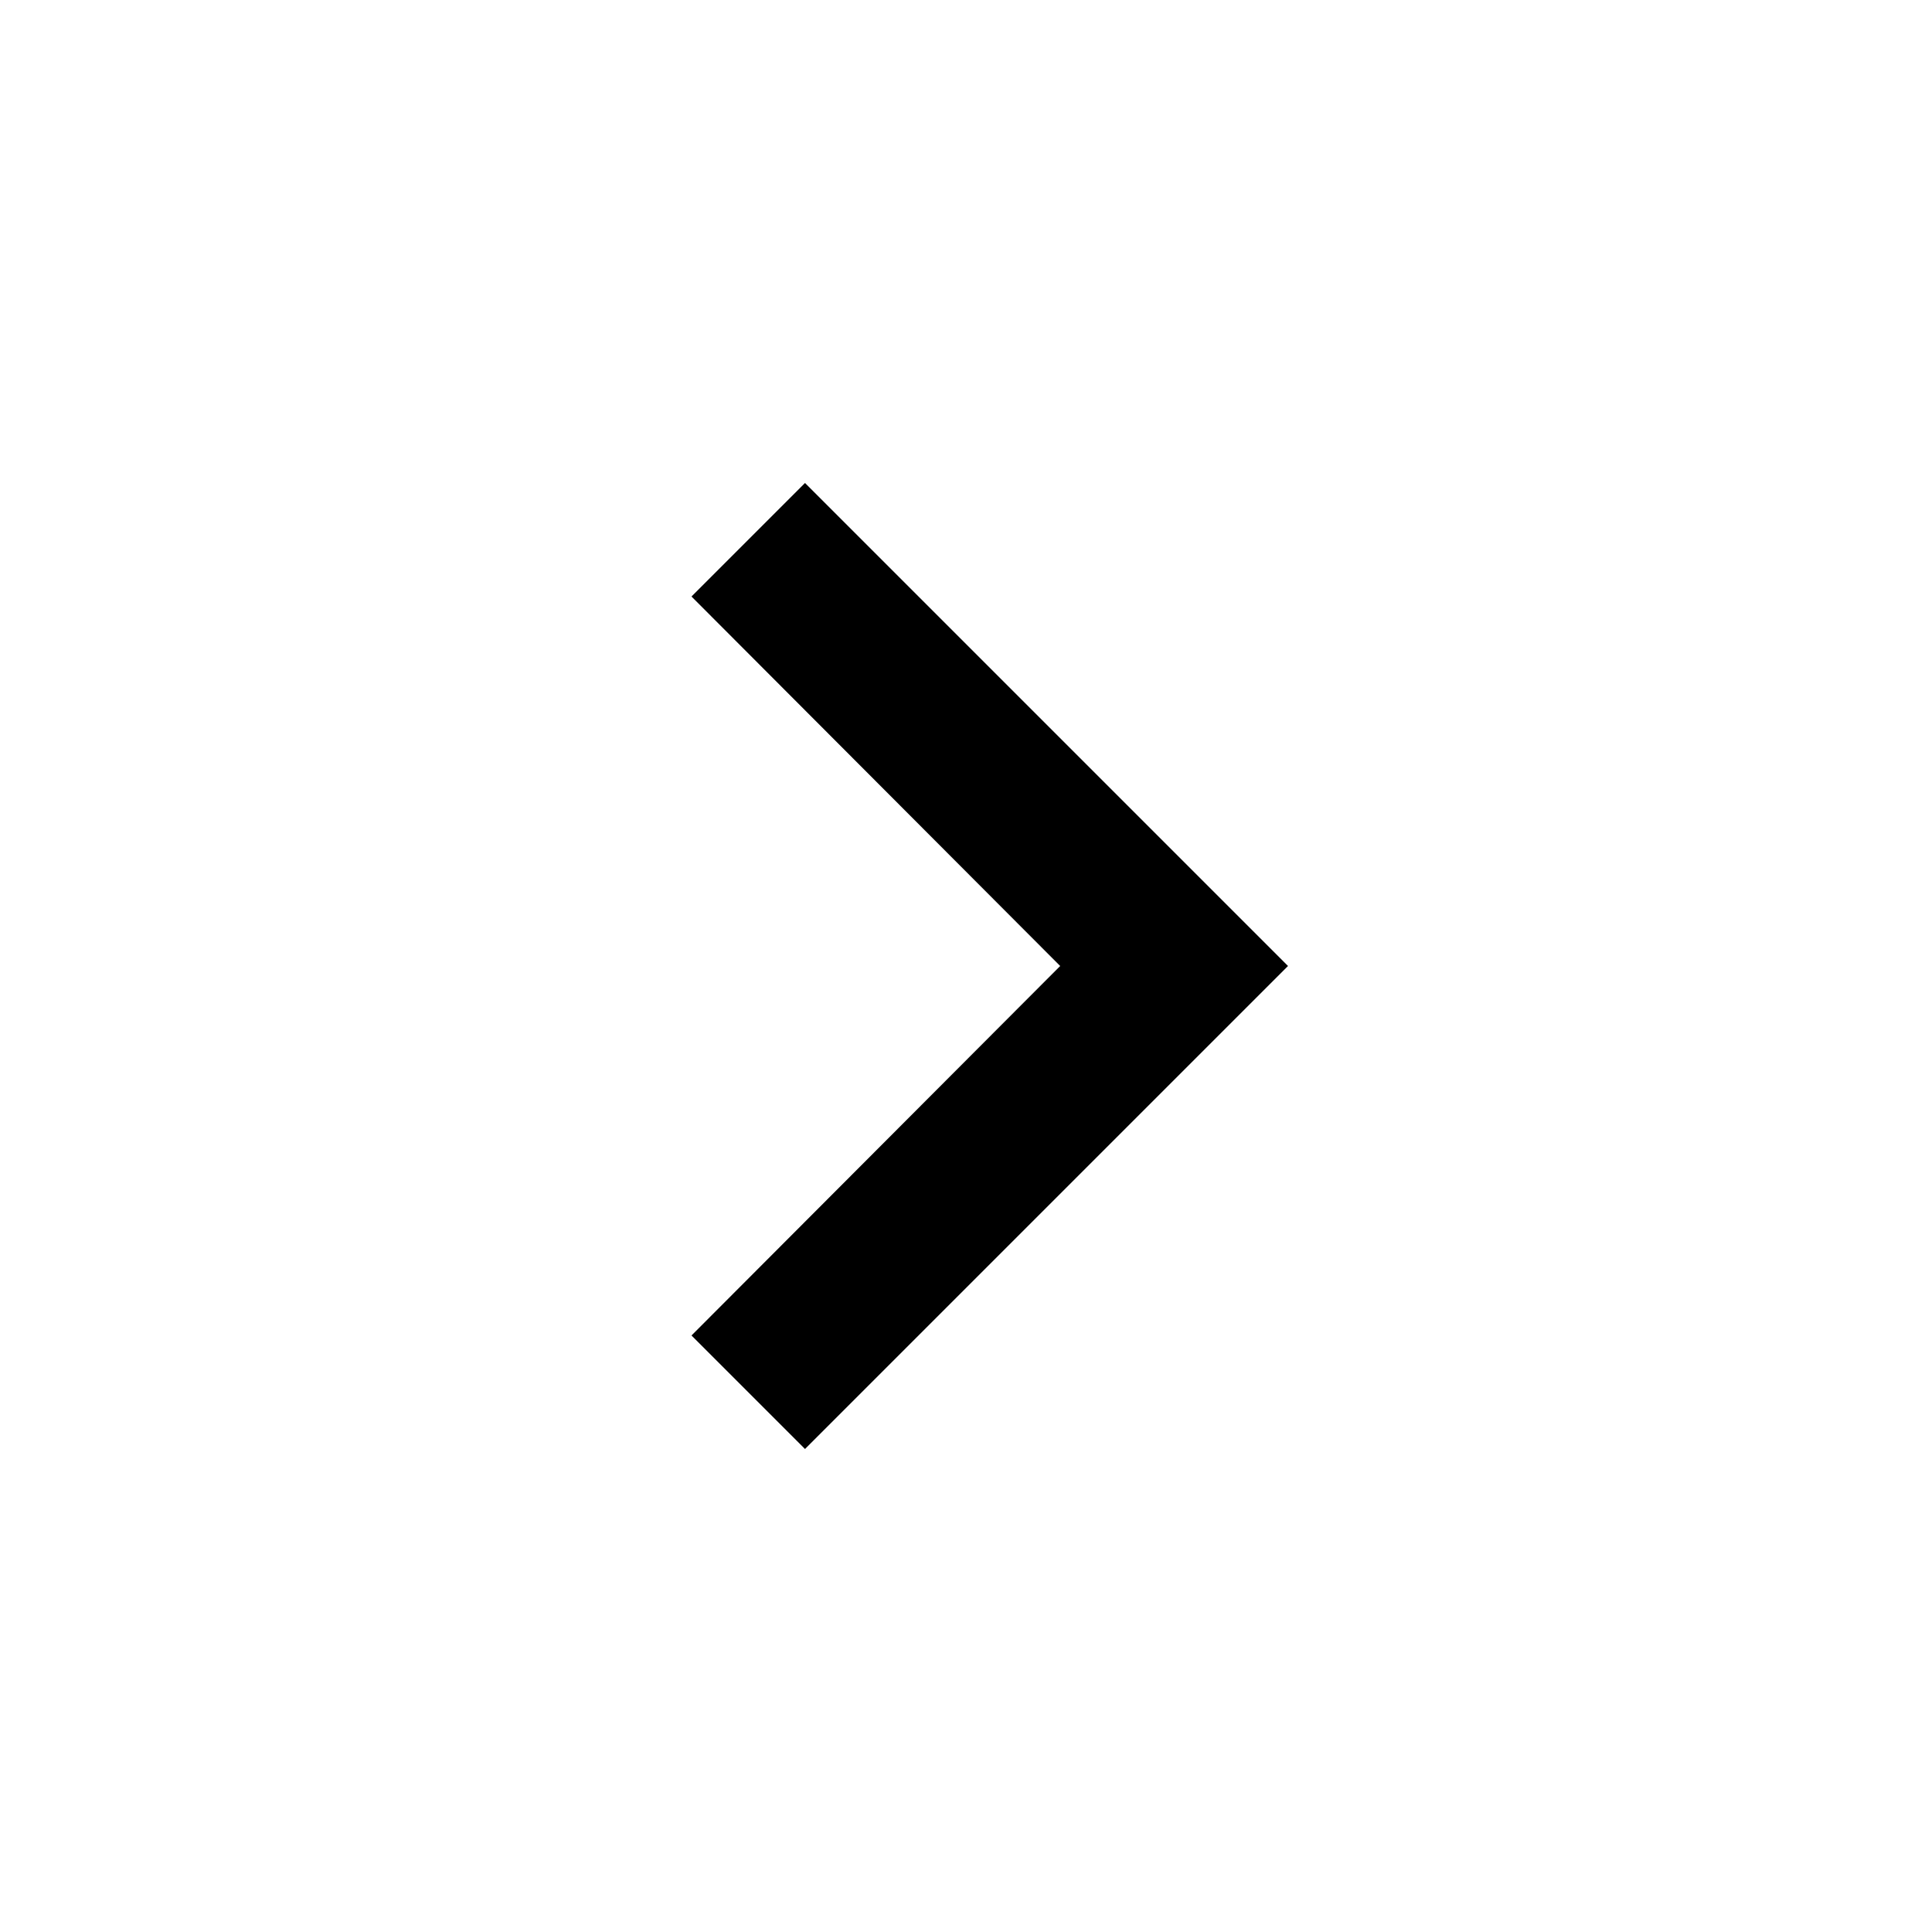
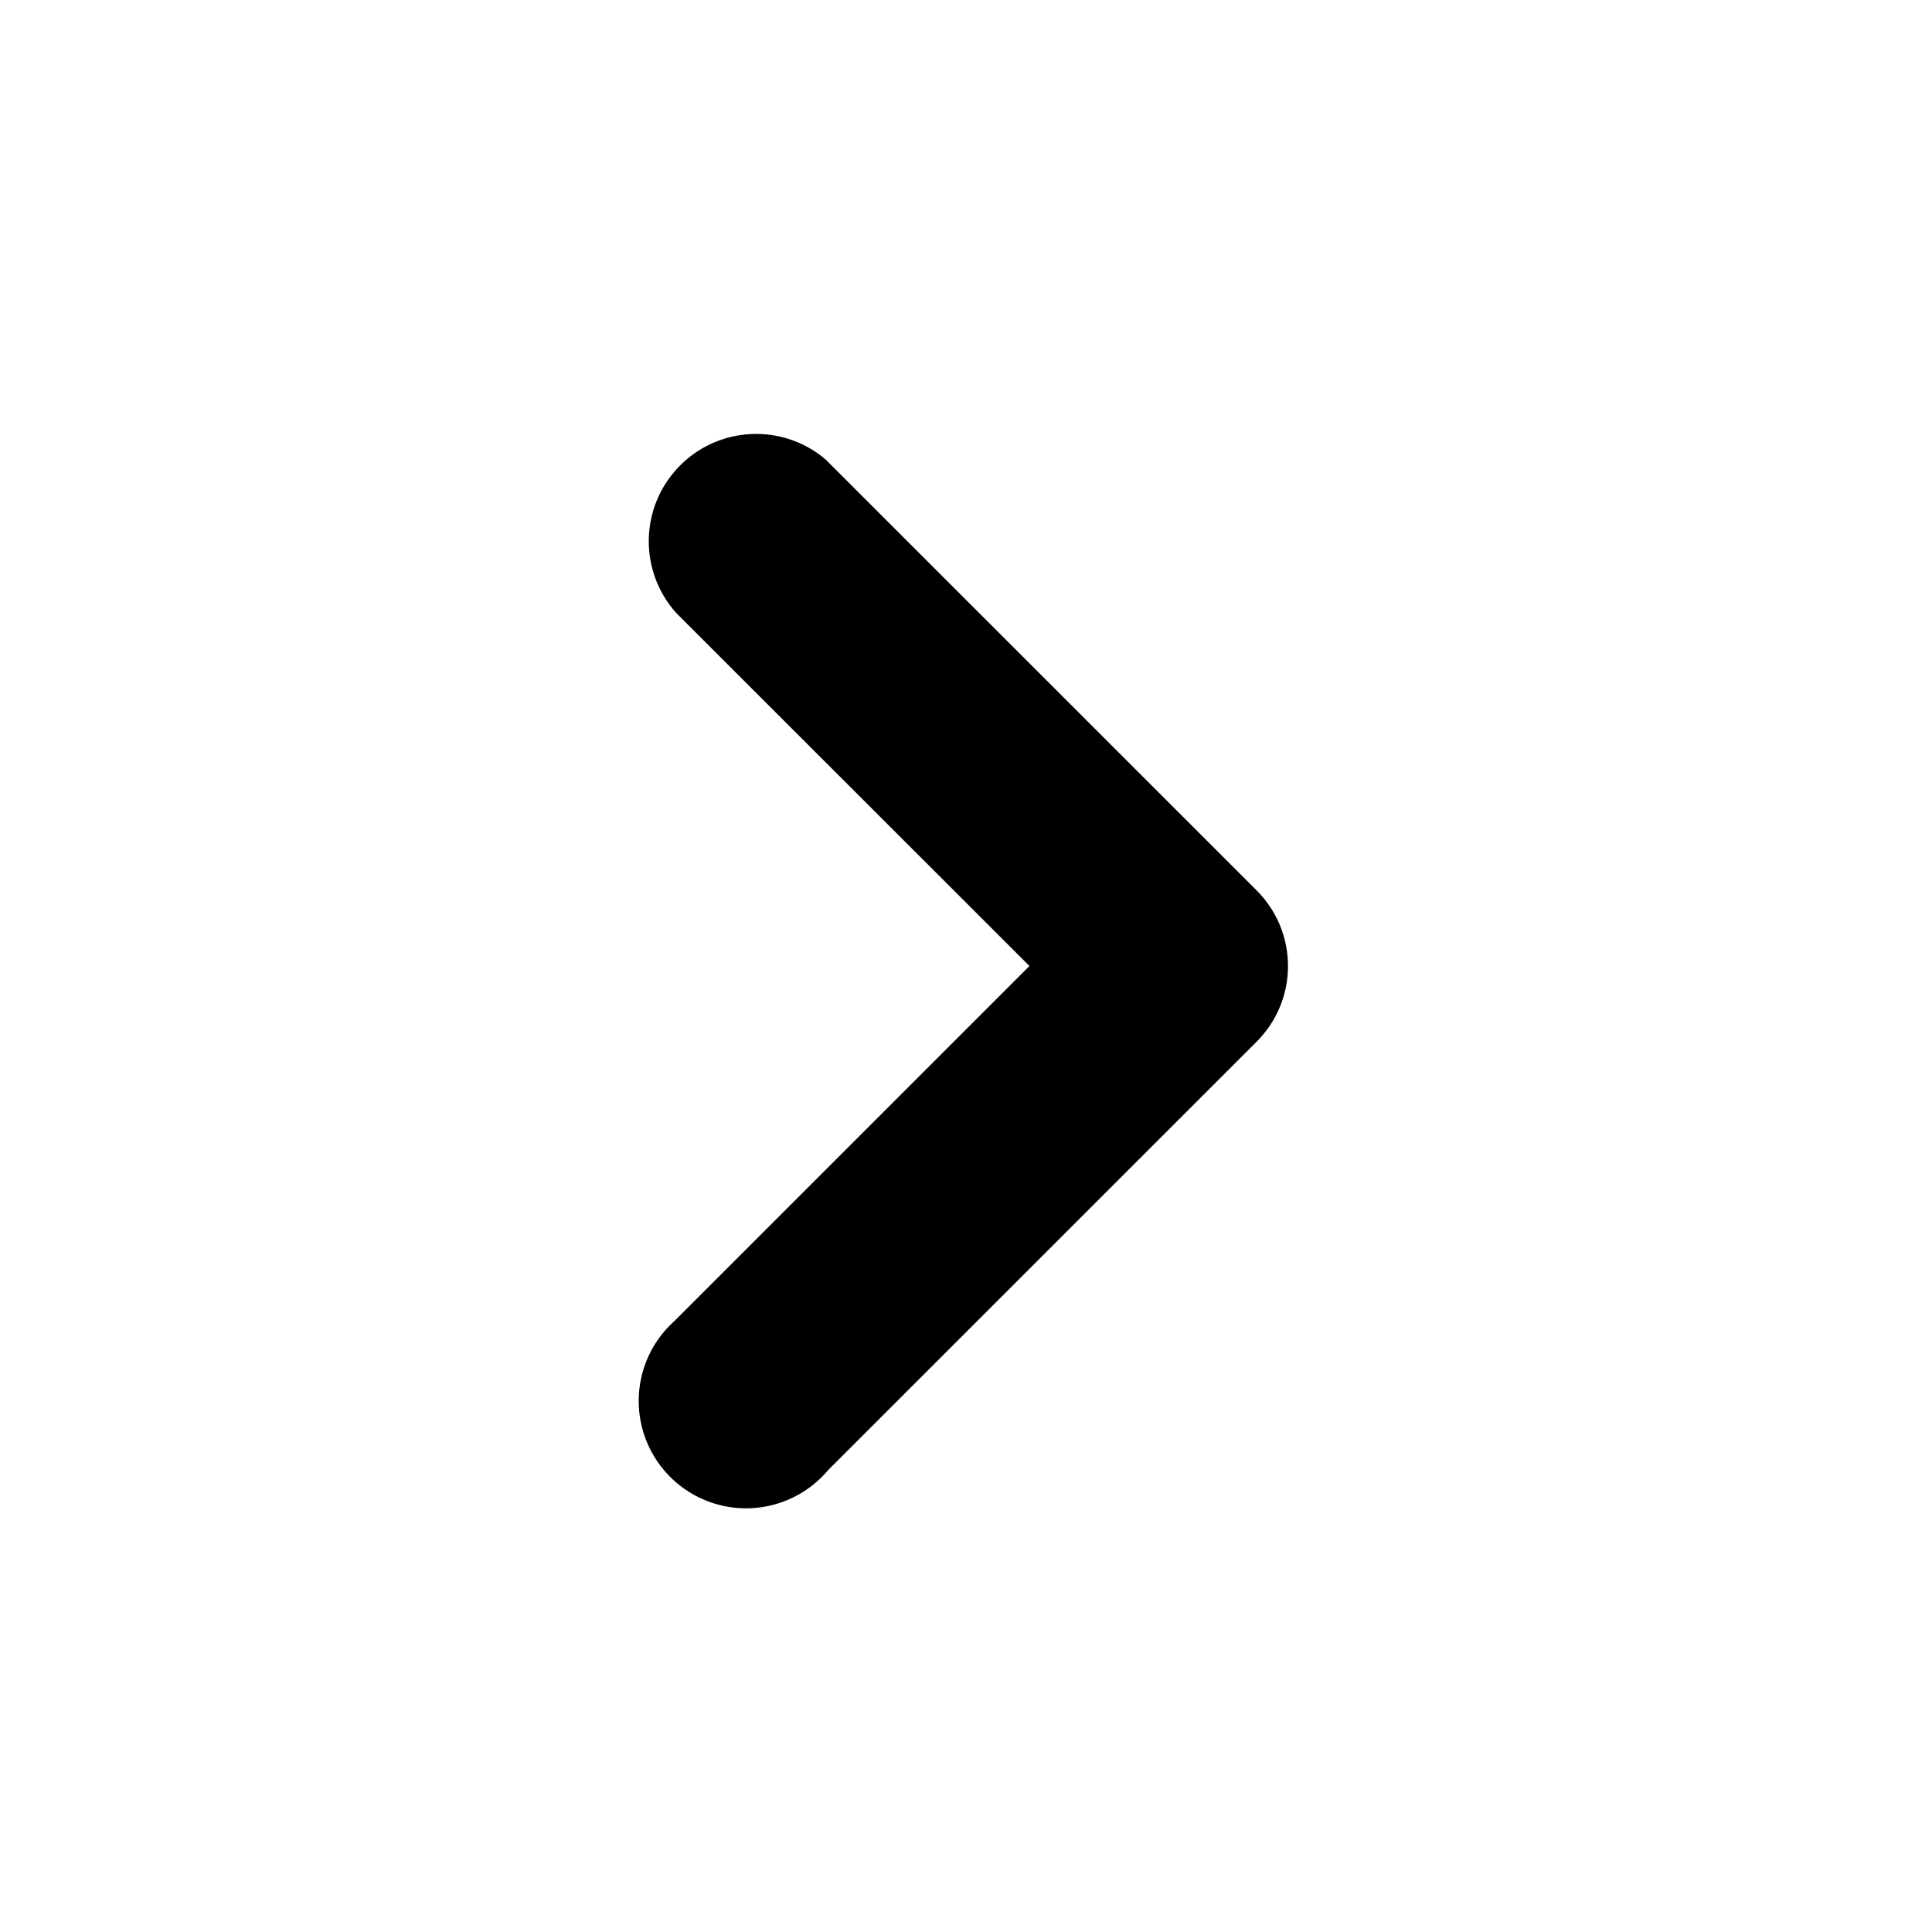
- <svg xmlns="http://www.w3.org/2000/svg" viewBox="0 0 24 24" fill="currentColor">
-   <path d="M8.59 16.59L10 18l6-6-6-6-1.41 1.41L13.17 12z" />
+ <svg xmlns="http://www.w3.org/2000/svg" height="18" viewBox="0 0 18 18" width="18">
+   <path fill="currentColor" d="M12,9a.994.994,0,0,1-.292.705l-3.991,3.99a1,1,0,1,1-1.435-1.386l.025-.025L9.591,9,6.304,5.715A1,1,0,0,1,7.691,4.28l.025.025,3.991,3.99A.994.994,0,0,1,12,9Z" />
</svg>
